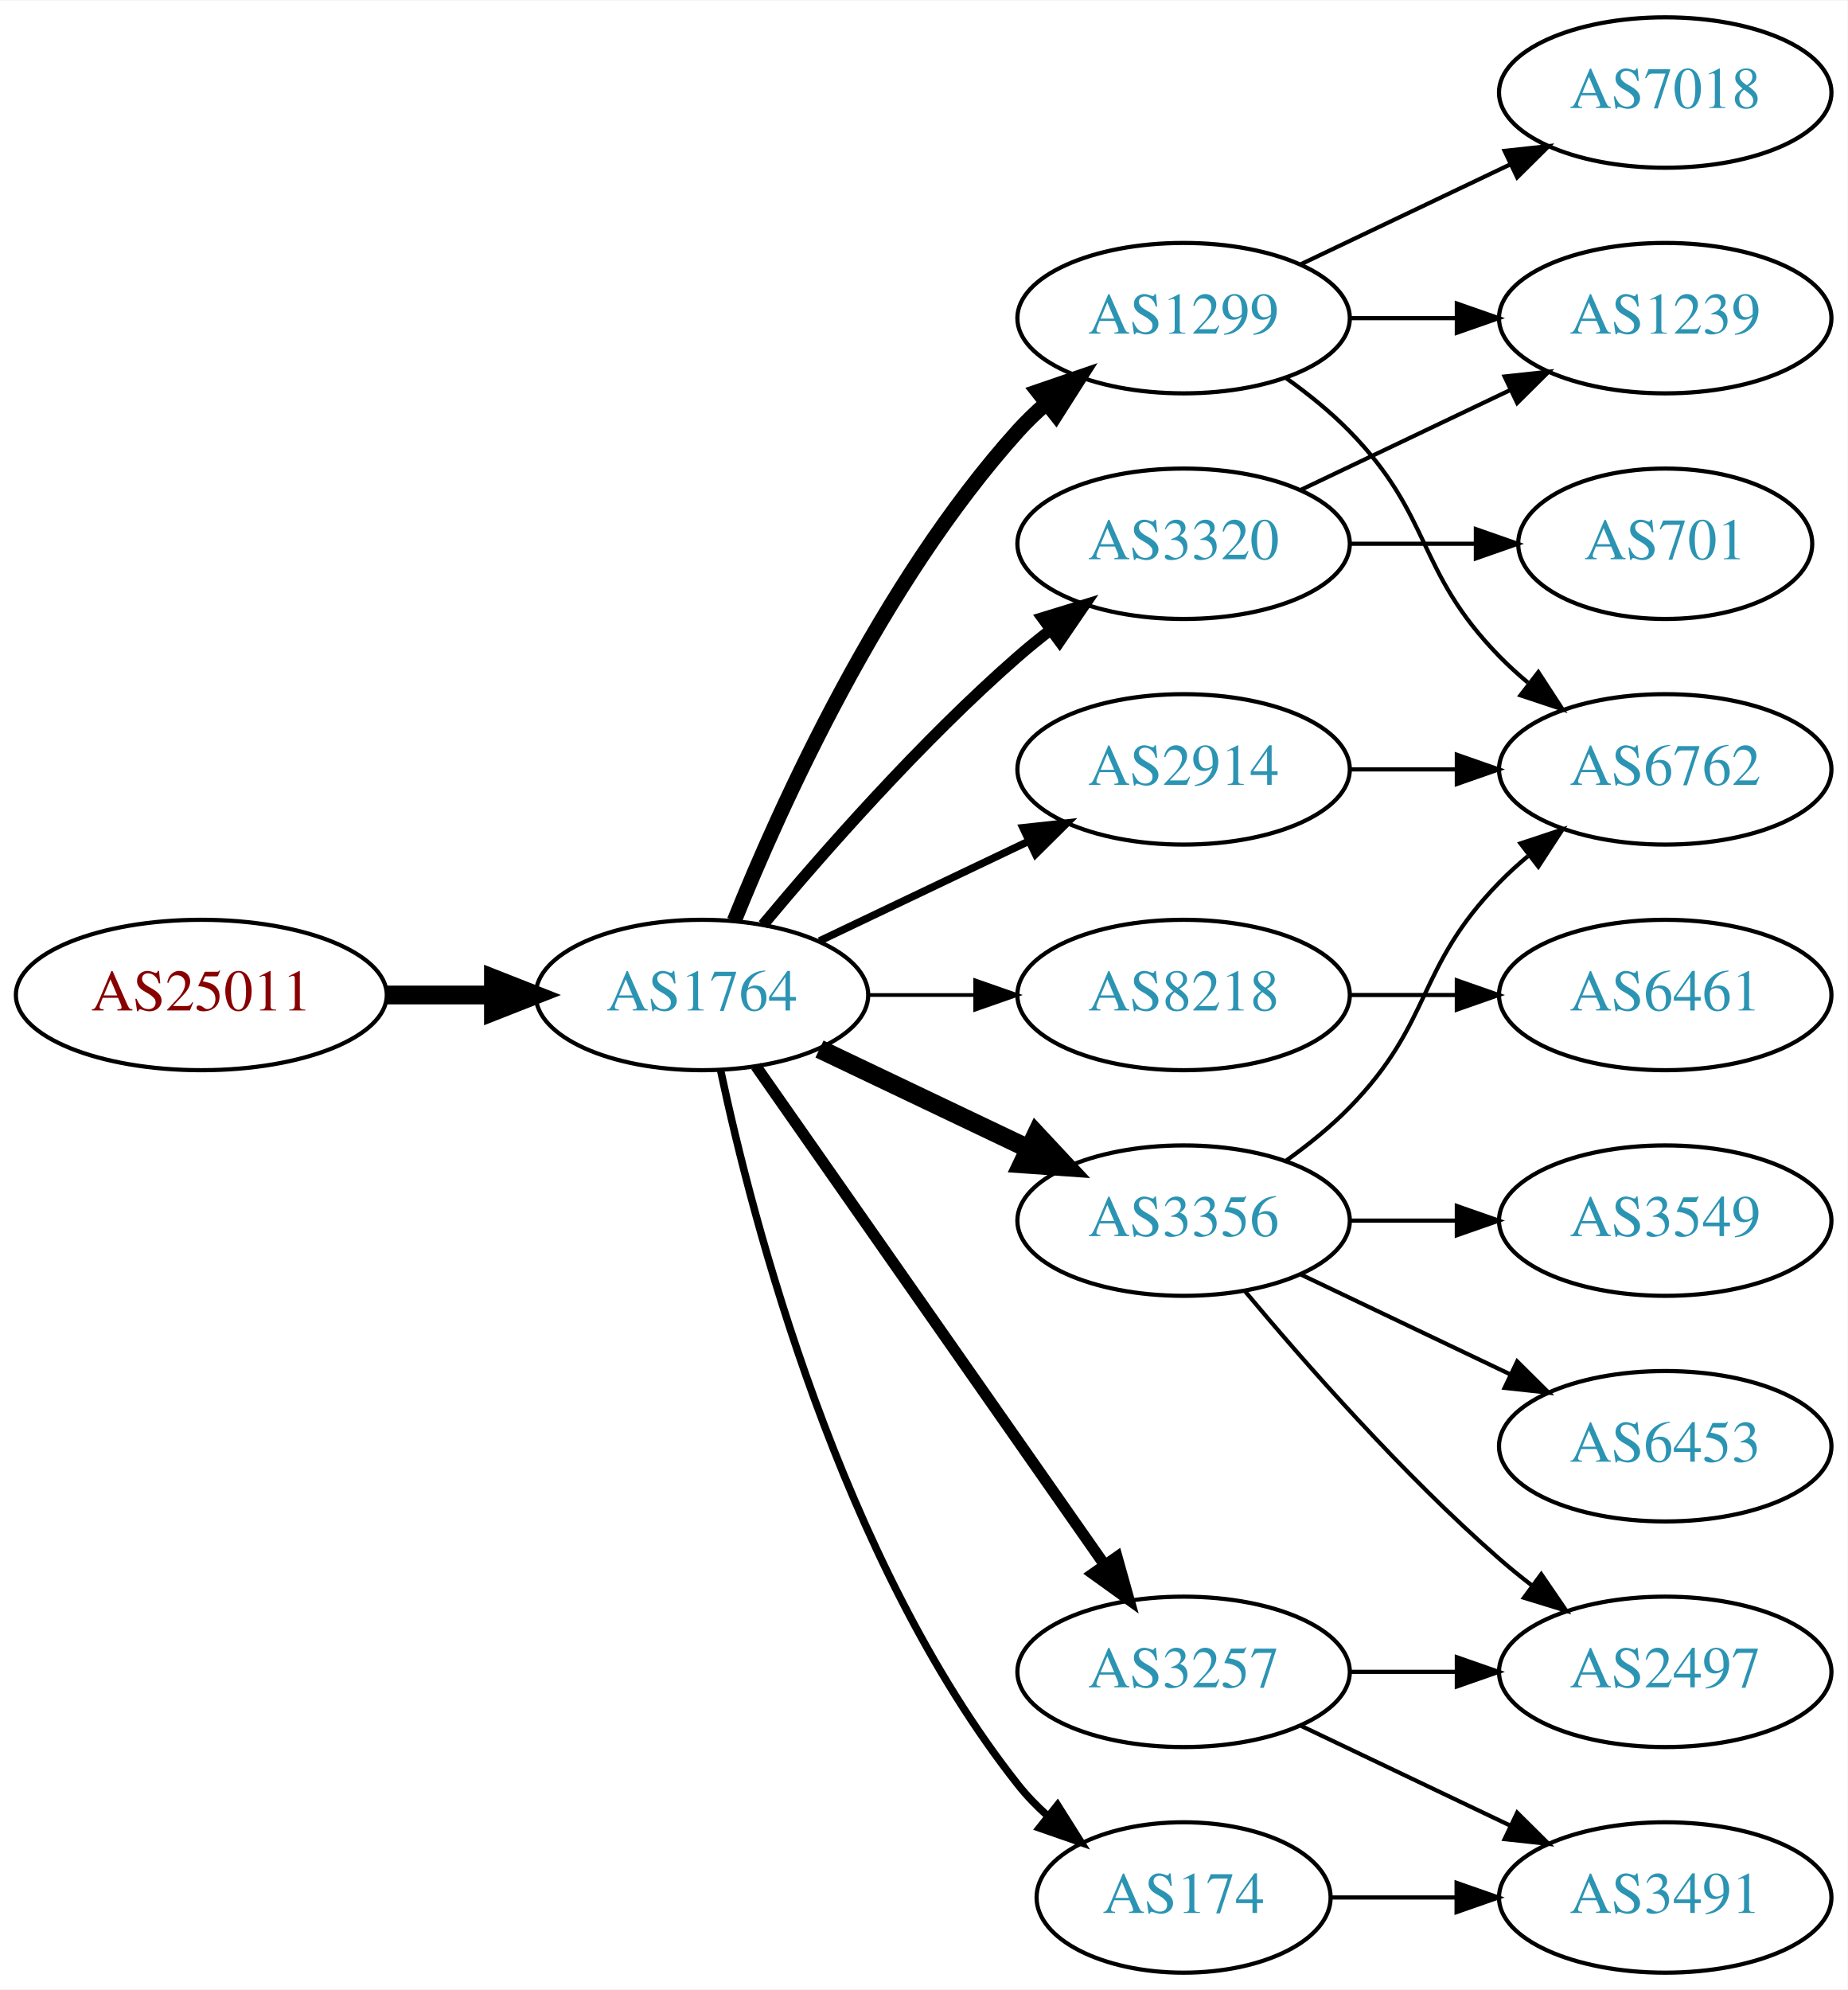
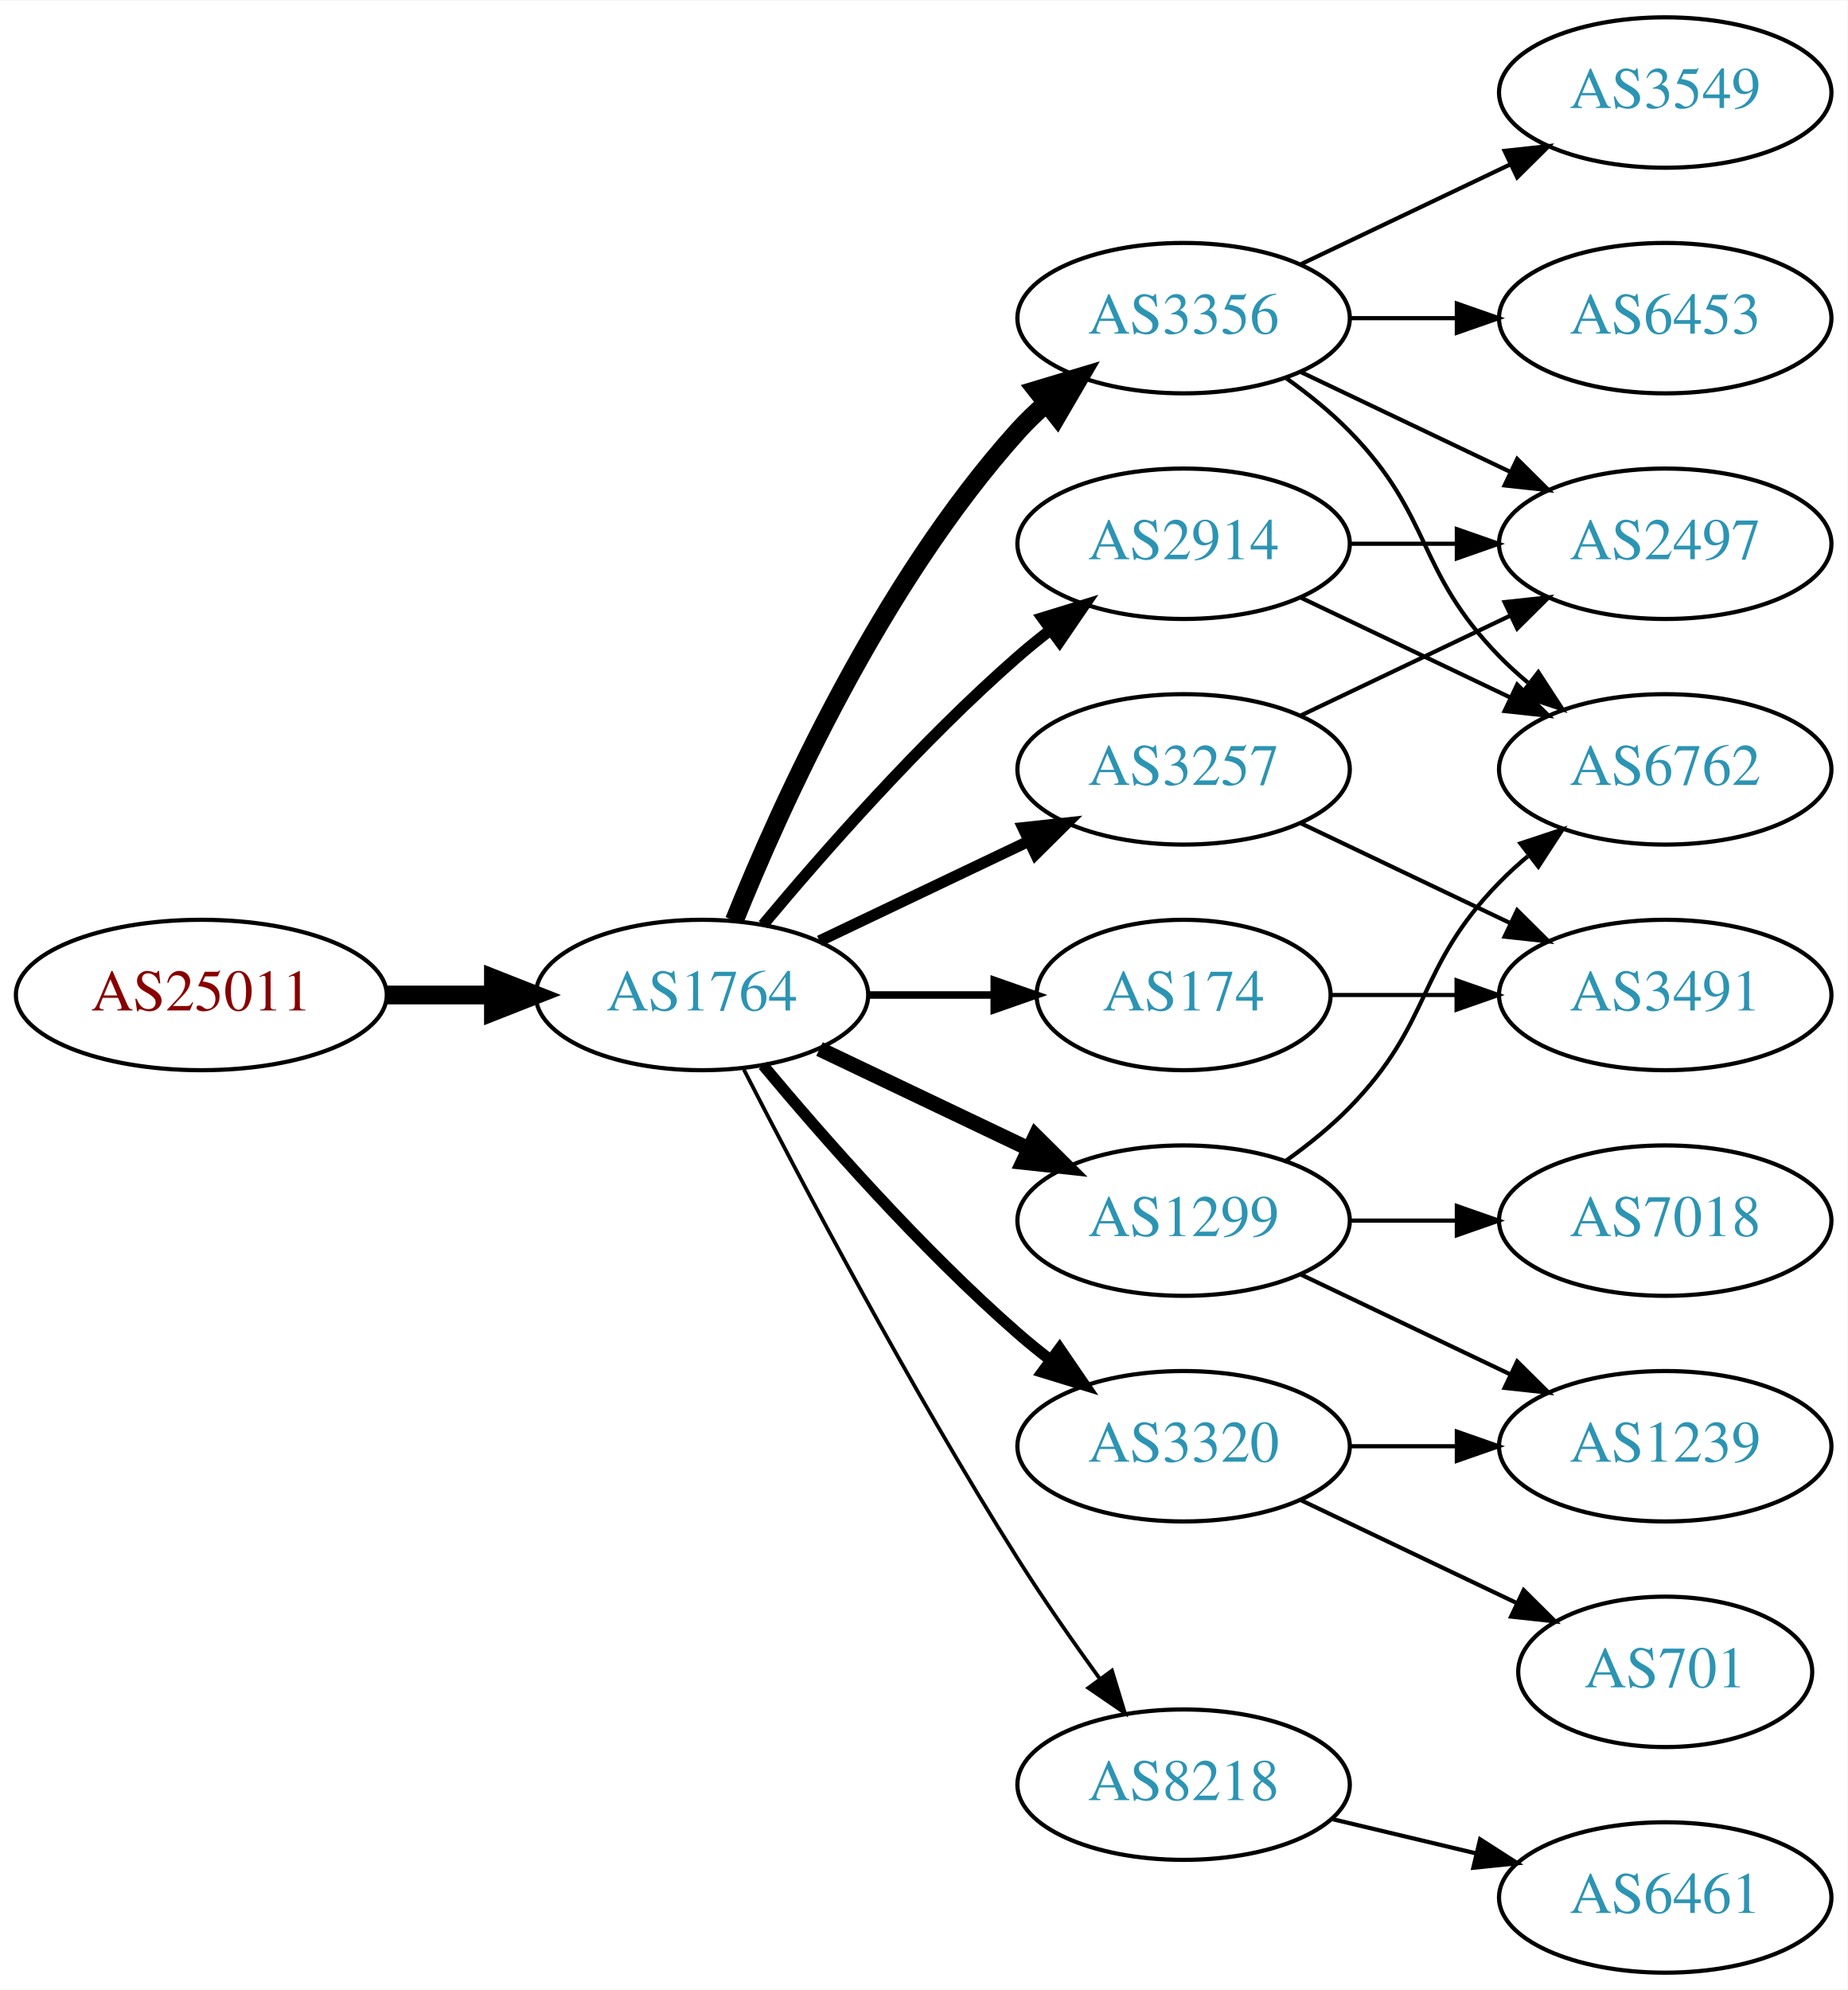
<svg xmlns="http://www.w3.org/2000/svg" xmlns:xlink="http://www.w3.org/1999/xlink" width="442pt" height="476pt" viewBox="0.00 0.00 442.27 476.00">
  <g id="graph0" class="graph" transform="scale(1 1) rotate(0) translate(4 472)">
    <polygon fill="white" stroke="none" points="-4,4 -4,-472 438.271,-472 438.271,4 -4,4" />
    <g id="node1" class="node">
      <g id="a_node1">
        <a xlink:href="/asn/25011" xlink:title="AS25011 ~ OeBB Infrastruktur AG [AT]">
          <ellipse fill="#ffffff" stroke="black" cx="44.196" cy="-234" rx="44.393" ry="18" />
          <text text-anchor="middle" x="44.196" y="-230.3" font-family="Times,serif" font-size="14.00" fill="#880000">AS25011</text>
        </a>
      </g>
    </g>
    <g id="node2" class="node">
      <g id="a_node2">
        <a xlink:href="/asn/1764" xlink:title="AS1764 ~ NEXTLAYER-AS [AT]">
          <ellipse fill="#ffffff" stroke="black" cx="164.039" cy="-234" rx="39.794" ry="18" />
          <text text-anchor="middle" x="164.039" y="-230.3" font-family="Times,serif" font-size="14.00" fill="#2c94b3">AS1764</text>
        </a>
      </g>
    </g>
    <g id="edge1" class="edge">
      <path fill="none" stroke="black" stroke-width="4.5" d="M88.407,-234C96.72,-234 105.482,-234 113.965,-234" />
      <polygon fill="black" stroke="black" stroke-width="4.5" points="114.123,-237.938 124.123,-234 114.123,-230.063 114.123,-237.938" />
    </g>
    <g id="node3" class="node">
      <g id="a_node3">
-         <a xlink:href="/asn/1299" xlink:title="AS1299 ~ Telia Carrier [EU]">
-           <ellipse fill="#ffffff" stroke="black" cx="279.332" cy="-396" rx="39.794" ry="18" />
-           <text text-anchor="middle" x="279.332" y="-392.3" font-family="Times,serif" font-size="14.00" fill="#2c94b3">AS1299</text>
+         <a xlink:href="/asn/2914" xlink:title="AS2914 ~ NTT America, Inc. [US]">
+           <ellipse fill="#ffffff" stroke="black" cx="279.332" cy="-342" rx="39.794" ry="18" />
+           <text text-anchor="middle" x="279.332" y="-338.3" font-family="Times,serif" font-size="14.00" fill="#2c94b3">AS2914</text>
        </a>
      </g>
    </g>
    <g id="edge2" class="edge">
-       <path fill="none" stroke="black" stroke-width="3.6" d="M171.786,-251.787C182.837,-279.243 206.891,-332.578 239.685,-369 241.688,-371.224 243.906,-373.363 246.239,-375.397" />
-       <polygon fill="black" stroke="black" stroke-width="3.6" points="244.437,-378.433 254.458,-381.873 248.769,-372.935 244.437,-378.433" />
+       <path fill="none" stroke="black" stroke-width="2.7" d="M178.669,-250.817C192.951,-267.929 216.498,-294.745 239.685,-315 242.151,-317.154 244.789,-319.294 247.487,-321.372" />
+       <polygon fill="black" stroke="black" stroke-width="2.7" points="245.512,-324.264 255.641,-327.37 249.66,-318.625 245.512,-324.264" />
    </g>
    <g id="node4" class="node">
      <g id="a_node4">
-         <a xlink:href="/asn/8218" xlink:title="AS8218 ~ legacy Neotelecoms [FR]">
-           <ellipse fill="#ffffff" stroke="black" cx="279.332" cy="-234" rx="39.794" ry="18" />
-           <text text-anchor="middle" x="279.332" y="-230.3" font-family="Times,serif" font-size="14.00" fill="#2c94b3">AS8218</text>
+         <a xlink:href="/asn/3356" xlink:title="AS3356 ~ Level 3 Parent, LLC [US]">
+           <ellipse fill="#ffffff" stroke="black" cx="279.332" cy="-396" rx="39.794" ry="18" />
+           <text text-anchor="middle" x="279.332" y="-392.3" font-family="Times,serif" font-size="14.00" fill="#2c94b3">AS3356</text>
        </a>
      </g>
    </g>
    <g id="edge3" class="edge">
-       <path fill="none" stroke="black" stroke-width="0.9" d="M203.711,-234C211.914,-234 220.678,-234 229.21,-234" />
-       <polygon fill="black" stroke="black" stroke-width="0.9" points="229.449,-237.5 239.449,-234 229.449,-230.5 229.449,-237.5" />
+       <path fill="none" stroke="black" stroke-width="4.5" d="M171.786,-251.787C182.837,-279.243 206.891,-332.578 239.685,-369 241.688,-371.224 243.906,-373.363 246.239,-375.397" />
+       <polygon fill="black" stroke="black" stroke-width="4.5" points="244.166,-378.777 254.458,-381.873 249.04,-372.591 244.166,-378.777" />
    </g>
    <g id="node5" class="node">
      <g id="a_node5">
-         <a xlink:href="/asn/3356" xlink:title="AS3356 ~ Level 3 Parent, LLC [US]">
-           <ellipse fill="#ffffff" stroke="black" cx="279.332" cy="-180" rx="39.794" ry="18" />
-           <text text-anchor="middle" x="279.332" y="-176.3" font-family="Times,serif" font-size="14.00" fill="#2c94b3">AS3356</text>
+         <a xlink:href="/asn/174" xlink:title="AS174 ~ Cogent Communications [US]">
+           <ellipse fill="#ffffff" stroke="black" cx="279.332" cy="-234" rx="35.194" ry="18" />
+           <text text-anchor="middle" x="279.332" y="-230.3" font-family="Times,serif" font-size="14.00" fill="#2c94b3">AS174</text>
        </a>
      </g>
    </g>
    <g id="edge4" class="edge">
-       <path fill="none" stroke="black" stroke-width="4.5" d="M192.175,-221.066C207.169,-213.919 225.99,-204.948 242.213,-197.215" />
-       <polygon fill="black" stroke="black" stroke-width="4.5" points="244.084,-200.686 251.417,-192.829 240.695,-193.577 244.084,-200.686" />
+       <path fill="none" stroke="black" stroke-width="1.8" d="M203.711,-234C213.416,-234 223.907,-234 233.87,-234" />
+       <polygon fill="black" stroke="black" stroke-width="1.8" points="234.006,-237.5 244.006,-234 234.006,-230.5 234.006,-237.5" />
    </g>
    <g id="node6" class="node">
      <g id="a_node6">
-         <a xlink:href="/asn/3320" xlink:title="AS3320 ~ DTAG [DE]">
-           <ellipse fill="#ffffff" stroke="black" cx="279.332" cy="-342" rx="39.794" ry="18" />
-           <text text-anchor="middle" x="279.332" y="-338.3" font-family="Times,serif" font-size="14.00" fill="#2c94b3">AS3320</text>
+         <a xlink:href="/asn/8218" xlink:title="AS8218 ~ legacy Neotelecoms [FR]">
+           <ellipse fill="#ffffff" stroke="black" cx="279.332" cy="-45" rx="39.794" ry="18" />
+           <text text-anchor="middle" x="279.332" y="-41.3" font-family="Times,serif" font-size="14.00" fill="#2c94b3">AS8218</text>
        </a>
      </g>
    </g>
    <g id="edge5" class="edge">
-       <path fill="none" stroke="black" stroke-width="2.7" d="M178.669,-250.817C192.951,-267.929 216.498,-294.745 239.685,-315 242.151,-317.154 244.789,-319.294 247.487,-321.372" />
-       <polygon fill="black" stroke="black" stroke-width="2.7" points="245.512,-324.264 255.641,-327.37 249.66,-318.625 245.512,-324.264" />
+       <path fill="none" stroke="black" stroke-width="0.9" d="M174.065,-216.148C187.501,-189.945 213.95,-139.763 239.685,-99 245.748,-89.396 252.868,-79.187 259.333,-70.261" />
+       <polygon fill="black" stroke="black" stroke-width="0.9" points="262.185,-72.291 265.276,-62.157 256.54,-68.152 262.185,-72.291" />
    </g>
    <g id="node7" class="node">
      <g id="a_node7">
        <a xlink:href="/asn/3257" xlink:title="AS3257 ~ GTT [DE]">
-           <ellipse fill="#ffffff" stroke="black" cx="279.332" cy="-72" rx="39.794" ry="18" />
-           <text text-anchor="middle" x="279.332" y="-68.3" font-family="Times,serif" font-size="14.00" fill="#2c94b3">AS3257</text>
+           <ellipse fill="#ffffff" stroke="black" cx="279.332" cy="-288" rx="39.794" ry="18" />
+           <text text-anchor="middle" x="279.332" y="-284.3" font-family="Times,serif" font-size="14.00" fill="#2c94b3">AS3257</text>
        </a>
      </g>
    </g>
    <g id="edge6" class="edge">
-       <path fill="none" stroke="black" stroke-width="2.7" d="M176.949,-216.969C196.871,-188.483 237.06,-131.015 260.41,-97.626" />
-       <polygon fill="black" stroke="black" stroke-width="2.7" points="263.377,-99.491 266.24,-89.29 257.641,-95.479 263.377,-99.491" />
+       <path fill="none" stroke="black" stroke-width="2.7" d="M192.175,-246.934C207.169,-254.081 225.99,-263.052 242.213,-270.785" />
+       <polygon fill="black" stroke="black" stroke-width="2.7" points="240.884,-274.028 251.417,-275.171 243.895,-267.709 240.884,-274.028" />
    </g>
    <g id="node8" class="node">
      <g id="a_node8">
-         <a xlink:href="/asn/174" xlink:title="AS174 ~ Cogent Communications [US]">
-           <ellipse fill="#ffffff" stroke="black" cx="279.332" cy="-18" rx="35.194" ry="18" />
-           <text text-anchor="middle" x="279.332" y="-14.3" font-family="Times,serif" font-size="14.00" fill="#2c94b3">AS174</text>
+         <a xlink:href="/asn/1299" xlink:title="AS1299 ~ Telia Carrier [EU]">
+           <ellipse fill="#ffffff" stroke="black" cx="279.332" cy="-180" rx="39.794" ry="18" />
+           <text text-anchor="middle" x="279.332" y="-176.3" font-family="Times,serif" font-size="14.00" fill="#2c94b3">AS1299</text>
        </a>
      </g>
    </g>
    <g id="edge7" class="edge">
-       <path fill="none" stroke="black" stroke-width="1.8" d="M168.529,-215.84C176.16,-179.97 197.152,-98.845 239.685,-45 241.765,-42.367 244.17,-39.884 246.743,-37.572" />
-       <polygon fill="black" stroke="black" stroke-width="1.8" points="249.154,-40.127 254.806,-31.165 244.799,-34.646 249.154,-40.127" />
+       <path fill="none" stroke="black" stroke-width="3.6" d="M192.175,-221.066C207.169,-213.919 225.99,-204.948 242.213,-197.215" />
+       <polygon fill="black" stroke="black" stroke-width="3.6" points="243.895,-200.291 251.417,-192.829 240.884,-193.972 243.895,-200.291" />
    </g>
    <g id="node9" class="node">
      <g id="a_node9">
-         <a xlink:href="/asn/2914" xlink:title="AS2914 ~ NTT America, Inc. [US]">
-           <ellipse fill="#ffffff" stroke="black" cx="279.332" cy="-288" rx="39.794" ry="18" />
-           <text text-anchor="middle" x="279.332" y="-284.3" font-family="Times,serif" font-size="14.00" fill="#2c94b3">AS2914</text>
+         <a xlink:href="/asn/3320" xlink:title="AS3320 ~ DTAG [DE]">
+           <ellipse fill="#ffffff" stroke="black" cx="279.332" cy="-126" rx="39.794" ry="18" />
+           <text text-anchor="middle" x="279.332" y="-122.3" font-family="Times,serif" font-size="14.00" fill="#2c94b3">AS3320</text>
        </a>
      </g>
    </g>
    <g id="edge8" class="edge">
-       <path fill="none" stroke="black" stroke-width="1.8" d="M192.175,-246.934C207.169,-254.081 225.99,-263.052 242.213,-270.785" />
-       <polygon fill="black" stroke="black" stroke-width="1.8" points="240.884,-274.028 251.417,-275.171 243.895,-267.709 240.884,-274.028" />
-     </g>
-     <g id="node14" class="node">
-       <g id="a_node14">
+       <path fill="none" stroke="black" stroke-width="2.7" d="M178.669,-217.183C192.951,-200.071 216.498,-173.255 239.685,-153 242.151,-150.846 244.789,-148.706 247.487,-146.628" />
+       <polygon fill="black" stroke="black" stroke-width="2.7" points="249.66,-149.375 255.641,-140.63 245.512,-143.736 249.66,-149.375" />
+     </g>
+     <g id="node10" class="node">
+       <g id="a_node10">
        <a xlink:href="/asn/6762" xlink:title="AS6762 ~ TELECOM ITALIA SPARKLE S.p.A. [IT]">
          <ellipse fill="#ffffff" stroke="black" cx="394.625" cy="-288" rx="39.794" ry="18" />
          <text text-anchor="middle" x="394.625" y="-284.3" font-family="Times,serif" font-size="14.00" fill="#2c94b3">AS6762</text>
        </a>
      </g>
    </g>
-     <g id="edge18" class="edge">
-       <path fill="none" stroke="black" d="M303.926,-381.611C309.182,-377.852 314.513,-373.563 318.978,-369 339.151,-348.383 334.806,-335.617 354.978,-315 357.071,-312.861 359.354,-310.782 361.731,-308.79" />
-       <polygon fill="black" stroke="black" points="364.249,-311.268 370.031,-302.389 359.974,-305.725 364.249,-311.268" />
-     </g>
-     <g id="node16" class="node">
-       <g id="a_node16">
-         <a xlink:href="/asn/7018" xlink:title="AS7018 ~ AT&amp;T Services, Inc. [US]">
-           <ellipse fill="#ffffff" stroke="black" cx="394.625" cy="-450" rx="39.794" ry="18" />
-           <text text-anchor="middle" x="394.625" y="-446.3" font-family="Times,serif" font-size="14.00" fill="#2c94b3">AS7018</text>
-         </a>
-       </g>
-     </g>
-     <g id="edge16" class="edge">
-       <path fill="none" stroke="black" d="M307.468,-408.934C322.462,-416.081 341.283,-425.052 357.506,-432.785" />
-       <polygon fill="black" stroke="black" points="356.177,-436.028 366.71,-437.171 359.188,-429.709 356.177,-436.028" />
-     </g>
-     <g id="node17" class="node">
-       <g id="a_node17">
-         <a xlink:href="/asn/1239" xlink:title="AS1239 ~ Sprint [US]">
-           <ellipse fill="#ffffff" stroke="black" cx="394.625" cy="-396" rx="39.794" ry="18" />
-           <text text-anchor="middle" x="394.625" y="-392.3" font-family="Times,serif" font-size="14.00" fill="#2c94b3">AS1239</text>
-         </a>
-       </g>
-     </g>
-     <g id="edge17" class="edge">
-       <path fill="none" stroke="black" d="M319.004,-396C327.207,-396 335.971,-396 344.503,-396" />
-       <polygon fill="black" stroke="black" points="344.742,-399.5 354.742,-396 344.742,-392.5 344.742,-399.5" />
-     </g>
-     <g id="node10" class="node">
-       <g id="a_node10">
-         <a xlink:href="/asn/6461" xlink:title="AS6461 ~ Zayo Bandwidth [US]">
-           <ellipse fill="#ffffff" stroke="black" cx="394.625" cy="-234" rx="39.794" ry="18" />
-           <text text-anchor="middle" x="394.625" y="-230.3" font-family="Times,serif" font-size="14.00" fill="#2c94b3">AS6461</text>
-         </a>
-       </g>
-     </g>
-     <g id="edge9" class="edge">
-       <path fill="none" stroke="black" d="M319.004,-234C327.207,-234 335.971,-234 344.503,-234" />
-       <polygon fill="black" stroke="black" points="344.742,-237.5 354.742,-234 344.742,-230.5 344.742,-237.5" />
+     <g id="edge14" class="edge">
+       <path fill="none" stroke="black" d="M307.468,-329.066C322.462,-321.919 341.283,-312.948 357.506,-305.215" />
+       <polygon fill="black" stroke="black" points="359.188,-308.291 366.71,-300.829 356.177,-301.972 359.188,-308.291" />
    </g>
    <g id="node11" class="node">
      <g id="a_node11">
        <a xlink:href="/asn/2497" xlink:title="AS2497 ~ Internet Initiative Japan Inc. [JP]">
-           <ellipse fill="#ffffff" stroke="black" cx="394.625" cy="-72" rx="39.794" ry="18" />
-           <text text-anchor="middle" x="394.625" y="-68.3" font-family="Times,serif" font-size="14.00" fill="#2c94b3">AS2497</text>
-         </a>
-       </g>
+           <ellipse fill="#ffffff" stroke="black" cx="394.625" cy="-342" rx="39.794" ry="18" />
+           <text text-anchor="middle" x="394.625" y="-338.3" font-family="Times,serif" font-size="14.00" fill="#2c94b3">AS2497</text>
+         </a>
+       </g>
+     </g>
+     <g id="edge13" class="edge">
+       <path fill="none" stroke="black" d="M319.004,-342C327.207,-342 335.971,-342 344.503,-342" />
+       <polygon fill="black" stroke="black" points="344.742,-345.5 354.742,-342 344.742,-338.5 344.742,-345.5" />
+     </g>
+     <g id="edge9" class="edge">
+       <path fill="none" stroke="black" d="M303.926,-381.611C309.182,-377.852 314.513,-373.563 318.978,-369 339.151,-348.383 334.806,-335.617 354.978,-315 357.071,-312.861 359.354,-310.782 361.731,-308.79" />
+       <polygon fill="black" stroke="black" points="364.249,-311.268 370.031,-302.389 359.974,-305.725 364.249,-311.268" />
    </g>
    <g id="edge10" class="edge">
-       <path fill="none" stroke="black" d="M293.962,-163.183C308.244,-146.071 331.791,-119.255 354.978,-99 357.444,-96.846 360.082,-94.706 362.78,-92.628" />
-       <polygon fill="black" stroke="black" points="364.953,-95.375 370.934,-86.63 360.805,-89.736 364.953,-95.375" />
+       <path fill="none" stroke="black" d="M307.468,-383.066C322.462,-375.919 341.283,-366.948 357.506,-359.215" />
+       <polygon fill="black" stroke="black" points="359.188,-362.291 366.71,-354.829 356.177,-355.972 359.188,-362.291" />
    </g>
    <g id="node12" class="node">
      <g id="a_node12">
        <a xlink:href="/asn/6453" xlink:title="AS6453 ~ TATA COMMUNICATIONS (AMERICA) INC [US]">
-           <ellipse fill="#ffffff" stroke="black" cx="394.625" cy="-126" rx="39.794" ry="18" />
-           <text text-anchor="middle" x="394.625" y="-122.3" font-family="Times,serif" font-size="14.00" fill="#2c94b3">AS6453</text>
+           <ellipse fill="#ffffff" stroke="black" cx="394.625" cy="-396" rx="39.794" ry="18" />
+           <text text-anchor="middle" x="394.625" y="-392.3" font-family="Times,serif" font-size="14.00" fill="#2c94b3">AS6453</text>
        </a>
      </g>
    </g>
    <g id="edge11" class="edge">
-       <path fill="none" stroke="black" d="M307.468,-167.066C322.462,-159.919 341.283,-150.948 357.506,-143.215" />
-       <polygon fill="black" stroke="black" points="359.188,-146.291 366.71,-138.829 356.177,-139.972 359.188,-146.291" />
+       <path fill="none" stroke="black" d="M319.004,-396C327.207,-396 335.971,-396 344.503,-396" />
+       <polygon fill="black" stroke="black" points="344.742,-399.5 354.742,-396 344.742,-392.5 344.742,-399.5" />
    </g>
    <g id="node13" class="node">
      <g id="a_node13">
        <a xlink:href="/asn/3549" xlink:title="AS3549 ~ Level 3 Parent, LLC [US]">
+           <ellipse fill="#ffffff" stroke="black" cx="394.625" cy="-450" rx="39.794" ry="18" />
+           <text text-anchor="middle" x="394.625" y="-446.3" font-family="Times,serif" font-size="14.00" fill="#2c94b3">AS3549</text>
+         </a>
+       </g>
+     </g>
+     <g id="edge12" class="edge">
+       <path fill="none" stroke="black" d="M307.468,-408.934C322.462,-416.081 341.283,-425.052 357.506,-432.785" />
+       <polygon fill="black" stroke="black" points="356.177,-436.028 366.71,-437.171 359.188,-429.709 356.177,-436.028" />
+     </g>
+     <g id="node15" class="node">
+       <g id="a_node15">
+         <a xlink:href="/asn/3491" xlink:title="AS3491 ~ PCCW Global, Inc. [US]">
+           <ellipse fill="#ffffff" stroke="black" cx="394.625" cy="-234" rx="39.794" ry="18" />
+           <text text-anchor="middle" x="394.625" y="-230.3" font-family="Times,serif" font-size="14.00" fill="#2c94b3">AS3491</text>
+         </a>
+       </g>
+     </g>
+     <g id="edge23" class="edge">
+       <path fill="none" stroke="black" d="M314.631,-234C324.008,-234 334.358,-234 344.393,-234" />
+       <polygon fill="black" stroke="black" points="344.681,-237.5 354.681,-234 344.681,-230.5 344.681,-237.5" />
+     </g>
+     <g id="node14" class="node">
+       <g id="a_node14">
+         <a xlink:href="/asn/6461" xlink:title="AS6461 ~ Zayo Bandwidth [US]">
+           <ellipse fill="#ffffff" stroke="black" cx="394.625" cy="-18" rx="39.794" ry="18" />
+           <text text-anchor="middle" x="394.625" y="-14.3" font-family="Times,serif" font-size="14.00" fill="#2c94b3">AS6461</text>
+         </a>
+       </g>
+     </g>
+     <g id="edge15" class="edge">
+       <path fill="none" stroke="black" d="M314.939,-36.752C325.81,-34.162 337.964,-31.265 349.407,-28.538" />
+       <polygon fill="black" stroke="black" points="350.313,-31.92 359.229,-26.197 348.69,-25.111 350.313,-31.92" />
+     </g>
+     <g id="edge17" class="edge">
+       <path fill="none" stroke="black" d="M307.468,-300.934C322.462,-308.081 341.283,-317.052 357.506,-324.785" />
+       <polygon fill="black" stroke="black" points="356.177,-328.028 366.71,-329.171 359.188,-321.709 356.177,-328.028" />
+     </g>
+     <g id="edge16" class="edge">
+       <path fill="none" stroke="black" d="M307.468,-275.066C322.462,-267.919 341.283,-258.948 357.506,-251.215" />
+       <polygon fill="black" stroke="black" points="359.188,-254.291 366.71,-246.829 356.177,-247.972 359.188,-254.291" />
+     </g>
+     <g id="edge19" class="edge">
+       <path fill="none" stroke="black" d="M303.926,-194.389C309.182,-198.148 314.513,-202.437 318.978,-207 339.151,-227.617 334.806,-240.383 354.978,-261 357.071,-263.139 359.354,-265.218 361.731,-267.21" />
+       <polygon fill="black" stroke="black" points="359.974,-270.275 370.031,-273.611 364.249,-264.732 359.974,-270.275" />
+     </g>
+     <g id="node16" class="node">
+       <g id="a_node16">
+         <a xlink:href="/asn/1239" xlink:title="AS1239 ~ Sprint [US]">
+           <ellipse fill="#ffffff" stroke="black" cx="394.625" cy="-126" rx="39.794" ry="18" />
+           <text text-anchor="middle" x="394.625" y="-122.3" font-family="Times,serif" font-size="14.00" fill="#2c94b3">AS1239</text>
+         </a>
+       </g>
+     </g>
+     <g id="edge18" class="edge">
+       <path fill="none" stroke="black" d="M307.468,-167.066C322.462,-159.919 341.283,-150.948 357.506,-143.215" />
+       <polygon fill="black" stroke="black" points="359.188,-146.291 366.71,-138.829 356.177,-139.972 359.188,-146.291" />
+     </g>
+     <g id="node17" class="node">
+       <g id="a_node17">
+         <a xlink:href="/asn/7018" xlink:title="AS7018 ~ AT&amp;T Services, Inc. [US]">
          <ellipse fill="#ffffff" stroke="black" cx="394.625" cy="-180" rx="39.794" ry="18" />
-           <text text-anchor="middle" x="394.625" y="-176.3" font-family="Times,serif" font-size="14.00" fill="#2c94b3">AS3549</text>
-         </a>
-       </g>
-     </g>
-     <g id="edge12" class="edge">
+           <text text-anchor="middle" x="394.625" y="-176.3" font-family="Times,serif" font-size="14.00" fill="#2c94b3">AS7018</text>
+         </a>
+       </g>
+     </g>
+     <g id="edge20" class="edge">
      <path fill="none" stroke="black" d="M319.004,-180C327.207,-180 335.971,-180 344.503,-180" />
      <polygon fill="black" stroke="black" points="344.742,-183.5 354.742,-180 344.742,-176.5 344.742,-183.5" />
    </g>
-     <g id="edge13" class="edge">
-       <path fill="none" stroke="black" d="M303.926,-194.389C309.182,-198.148 314.513,-202.437 318.978,-207 339.151,-227.617 334.806,-240.383 354.978,-261 357.071,-263.139 359.354,-265.218 361.731,-267.21" />
-       <polygon fill="black" stroke="black" points="359.974,-270.275 370.031,-273.611 364.249,-264.732 359.974,-270.275" />
-     </g>
-     <g id="edge20" class="edge">
-       <path fill="none" stroke="black" d="M307.468,-354.934C322.462,-362.081 341.283,-371.052 357.506,-378.785" />
-       <polygon fill="black" stroke="black" points="356.177,-382.028 366.71,-383.171 359.188,-375.709 356.177,-382.028" />
+     <g id="edge22" class="edge">
+       <path fill="none" stroke="black" d="M319.004,-126C327.207,-126 335.971,-126 344.503,-126" />
+       <polygon fill="black" stroke="black" points="344.742,-129.5 354.742,-126 344.742,-122.5 344.742,-129.5" />
    </g>
    <g id="node18" class="node">
      <g id="a_node18">
        <a xlink:href="/asn/701" xlink:title="AS701 ~ UUNET [US]">
-           <ellipse fill="#ffffff" stroke="black" cx="394.625" cy="-342" rx="35.194" ry="18" />
-           <text text-anchor="middle" x="394.625" y="-338.3" font-family="Times,serif" font-size="14.00" fill="#2c94b3">AS701</text>
+           <ellipse fill="#ffffff" stroke="black" cx="394.625" cy="-72" rx="35.194" ry="18" />
+           <text text-anchor="middle" x="394.625" y="-68.3" font-family="Times,serif" font-size="14.00" fill="#2c94b3">AS701</text>
        </a>
      </g>
    </g>
    <g id="edge21" class="edge">
-       <path fill="none" stroke="black" d="M319.004,-342C328.709,-342 339.2,-342 349.163,-342" />
-       <polygon fill="black" stroke="black" points="349.299,-345.5 359.299,-342 349.299,-338.5 349.299,-345.5" />
-     </g>
-     <g id="edge14" class="edge">
-       <path fill="none" stroke="black" d="M319.004,-72C327.207,-72 335.971,-72 344.503,-72" />
-       <polygon fill="black" stroke="black" points="344.742,-75.5 354.742,-72 344.742,-68.5 344.742,-75.5" />
-     </g>
-     <g id="node15" class="node">
-       <g id="a_node15">
-         <a xlink:href="/asn/3491" xlink:title="AS3491 ~ PCCW Global, Inc. [US]">
-           <ellipse fill="#ffffff" stroke="black" cx="394.625" cy="-18" rx="39.794" ry="18" />
-           <text text-anchor="middle" x="394.625" y="-14.3" font-family="Times,serif" font-size="14.00" fill="#2c94b3">AS3491</text>
-         </a>
-       </g>
-     </g>
-     <g id="edge15" class="edge">
-       <path fill="none" stroke="black" d="M307.468,-59.066C322.462,-51.919 341.283,-42.948 357.506,-35.215" />
-       <polygon fill="black" stroke="black" points="359.188,-38.291 366.71,-30.829 356.177,-31.972 359.188,-38.291" />
-     </g>
-     <g id="edge19" class="edge">
-       <path fill="none" stroke="black" d="M314.631,-18C324.008,-18 334.358,-18 344.393,-18" />
-       <polygon fill="black" stroke="black" points="344.681,-21.5 354.681,-18 344.681,-14.5 344.681,-21.5" />
-     </g>
-     <g id="edge22" class="edge">
-       <path fill="none" stroke="black" d="M319.004,-288C327.207,-288 335.971,-288 344.503,-288" />
-       <polygon fill="black" stroke="black" points="344.742,-291.5 354.742,-288 344.742,-284.5 344.742,-291.5" />
+       <path fill="none" stroke="black" d="M307.468,-113.066C322.9,-105.71 342.385,-96.423 358.92,-88.541" />
+       <polygon fill="black" stroke="black" points="360.741,-91.551 368.262,-84.089 357.729,-85.232 360.741,-91.551" />
    </g>
  </g>
</svg>
